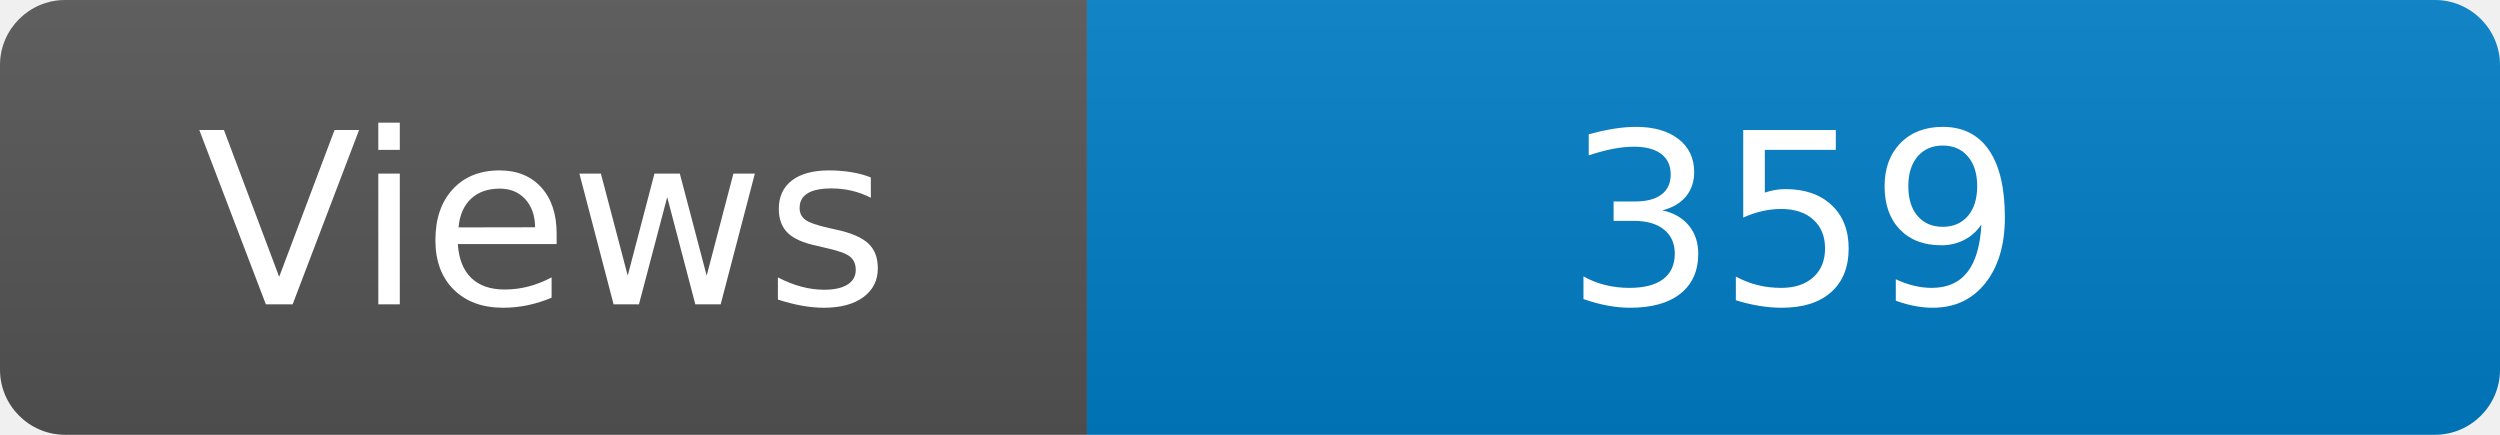
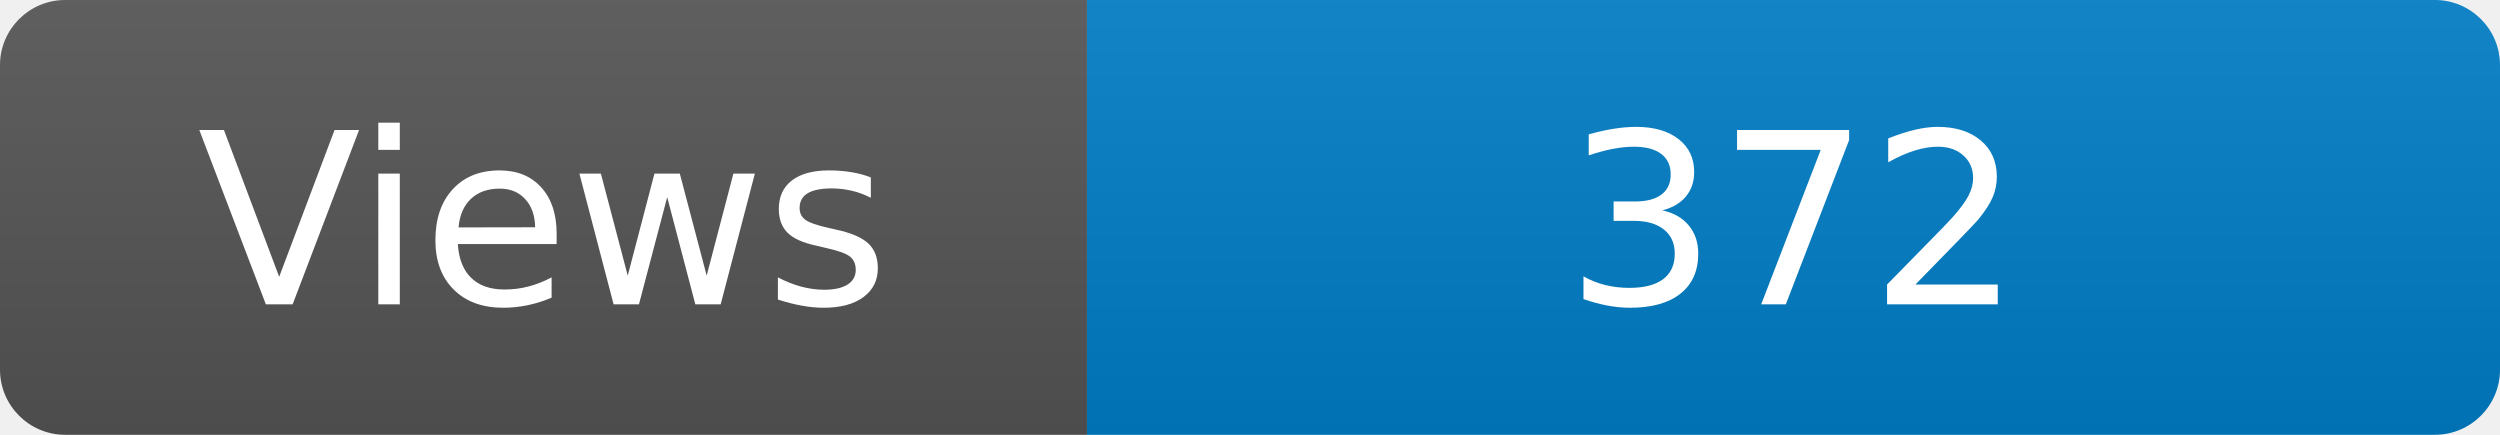
<svg xmlns="http://www.w3.org/2000/svg" width="115" height="20" role="img" aria-label="Maintained?: yes">
  <linearGradient id="s" x2="0" y2="100%">
    <stop offset="0" stop-color="#bbb" stop-opacity=".1" />
    <stop offset="1" stop-opacity=".1" />
  </linearGradient>
  <clipPath id="r">
    <rect width="115" height="20" rx="3" fill="#fff" />
  </clipPath>
  <g clip-path="url(#r)">
    <rect width="50" height="20" fill="#555" />
    <rect x="50" width="160" height="20" fill="#007ec6" />
    <rect width="115" height="20" fill="url(#s)" />
  </g>
  <g fill="#fff" text-anchor="middle" font-family="Verdana,Geneva,DejaVu Sans,sans-serif" font-size="110">
    <text x="250" y="140" transform="scale(.1)" fill="#fff">Views</text>
-     <text x="825" y="140" transform="scale(.1)" fill="#fff">359</text>
+     <text x="825" y="140" transform="scale(.1)" fill="#fff">372</text>
  </g>
</svg>
